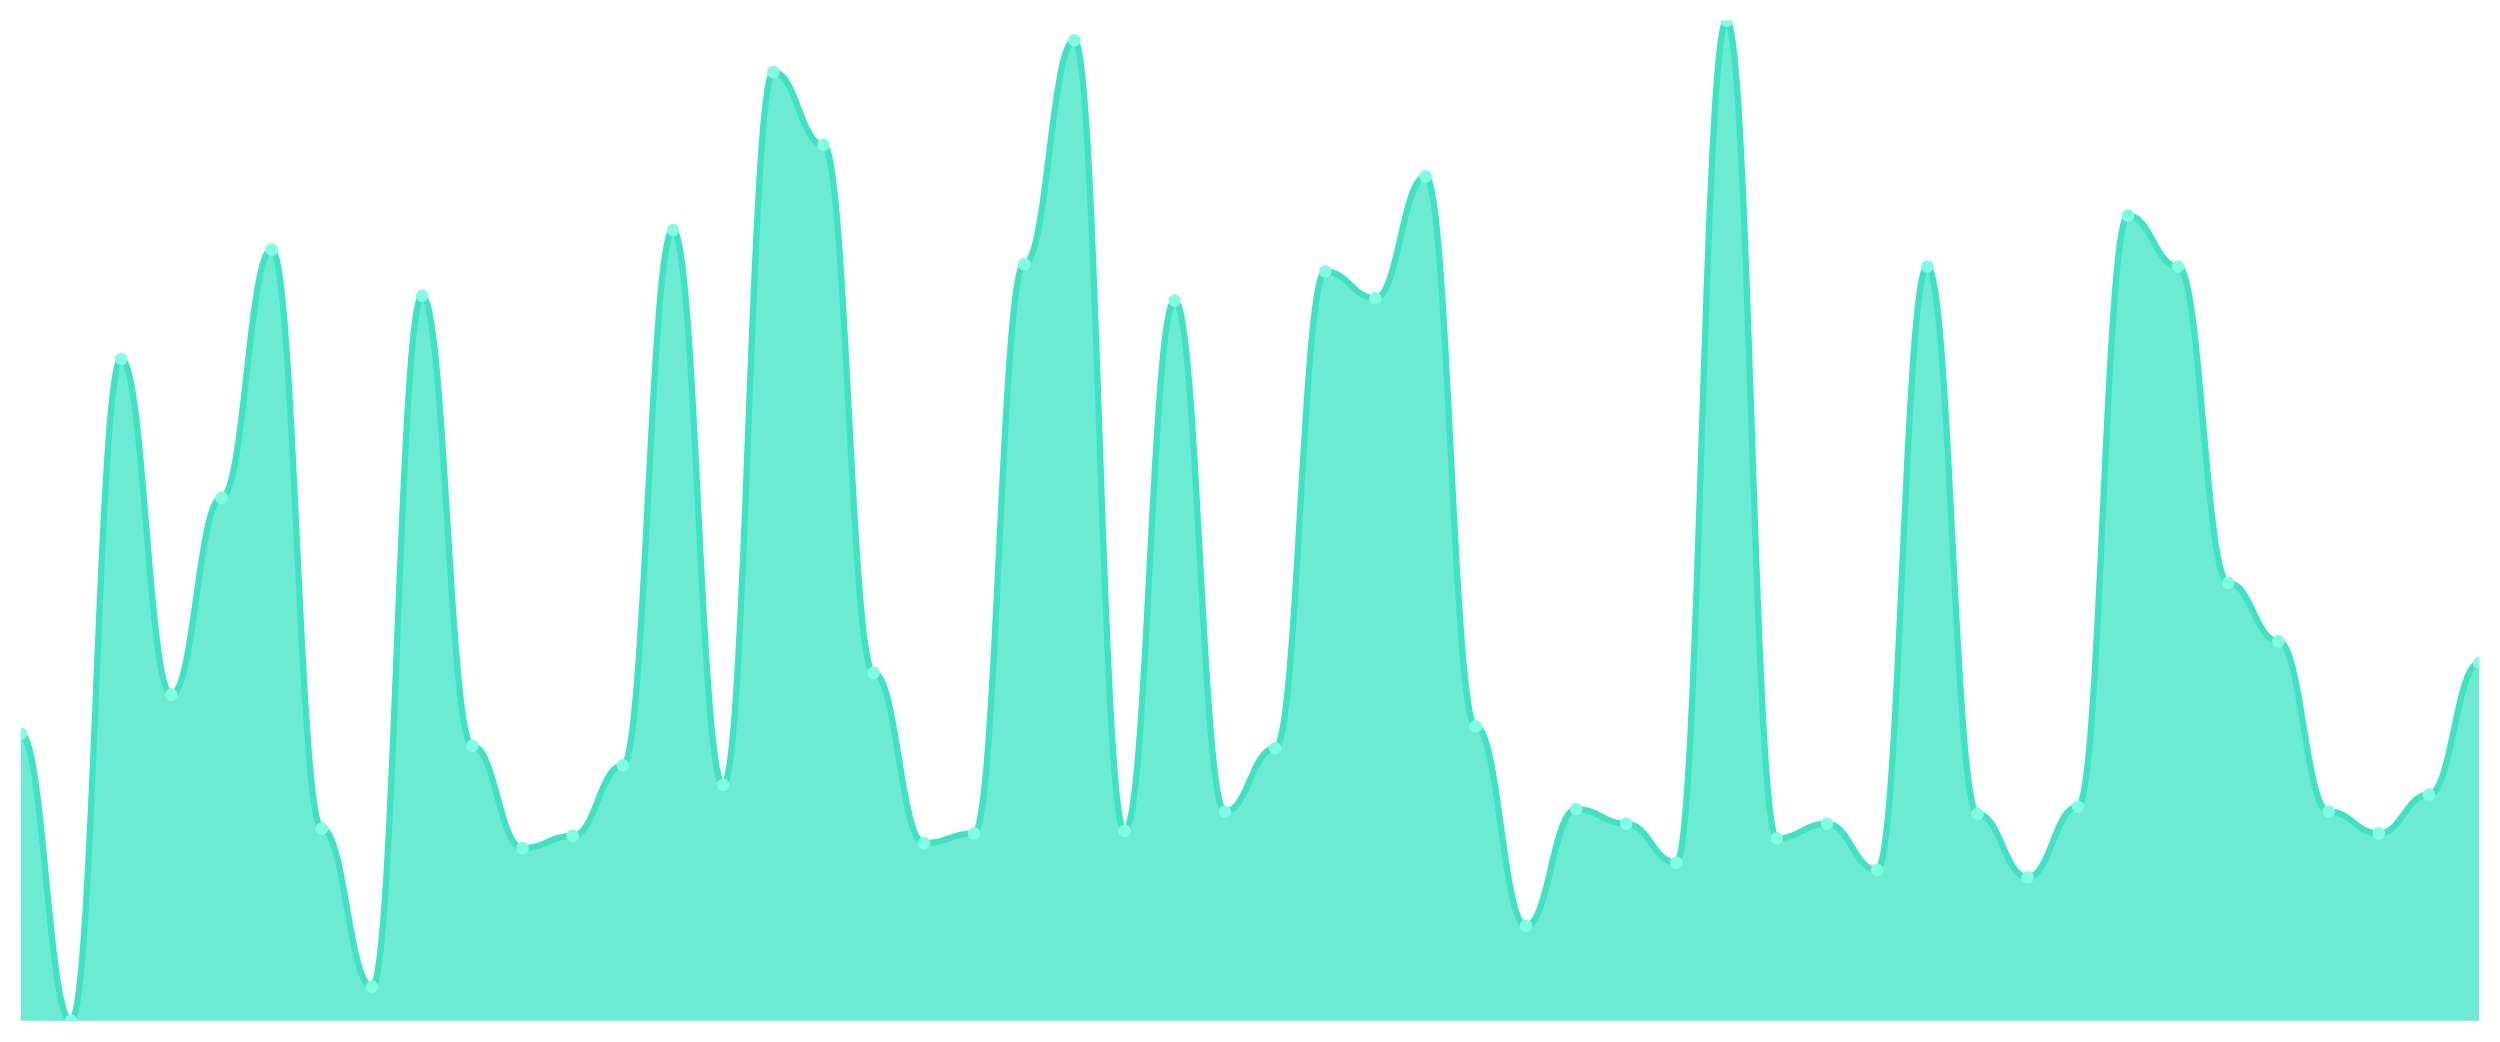
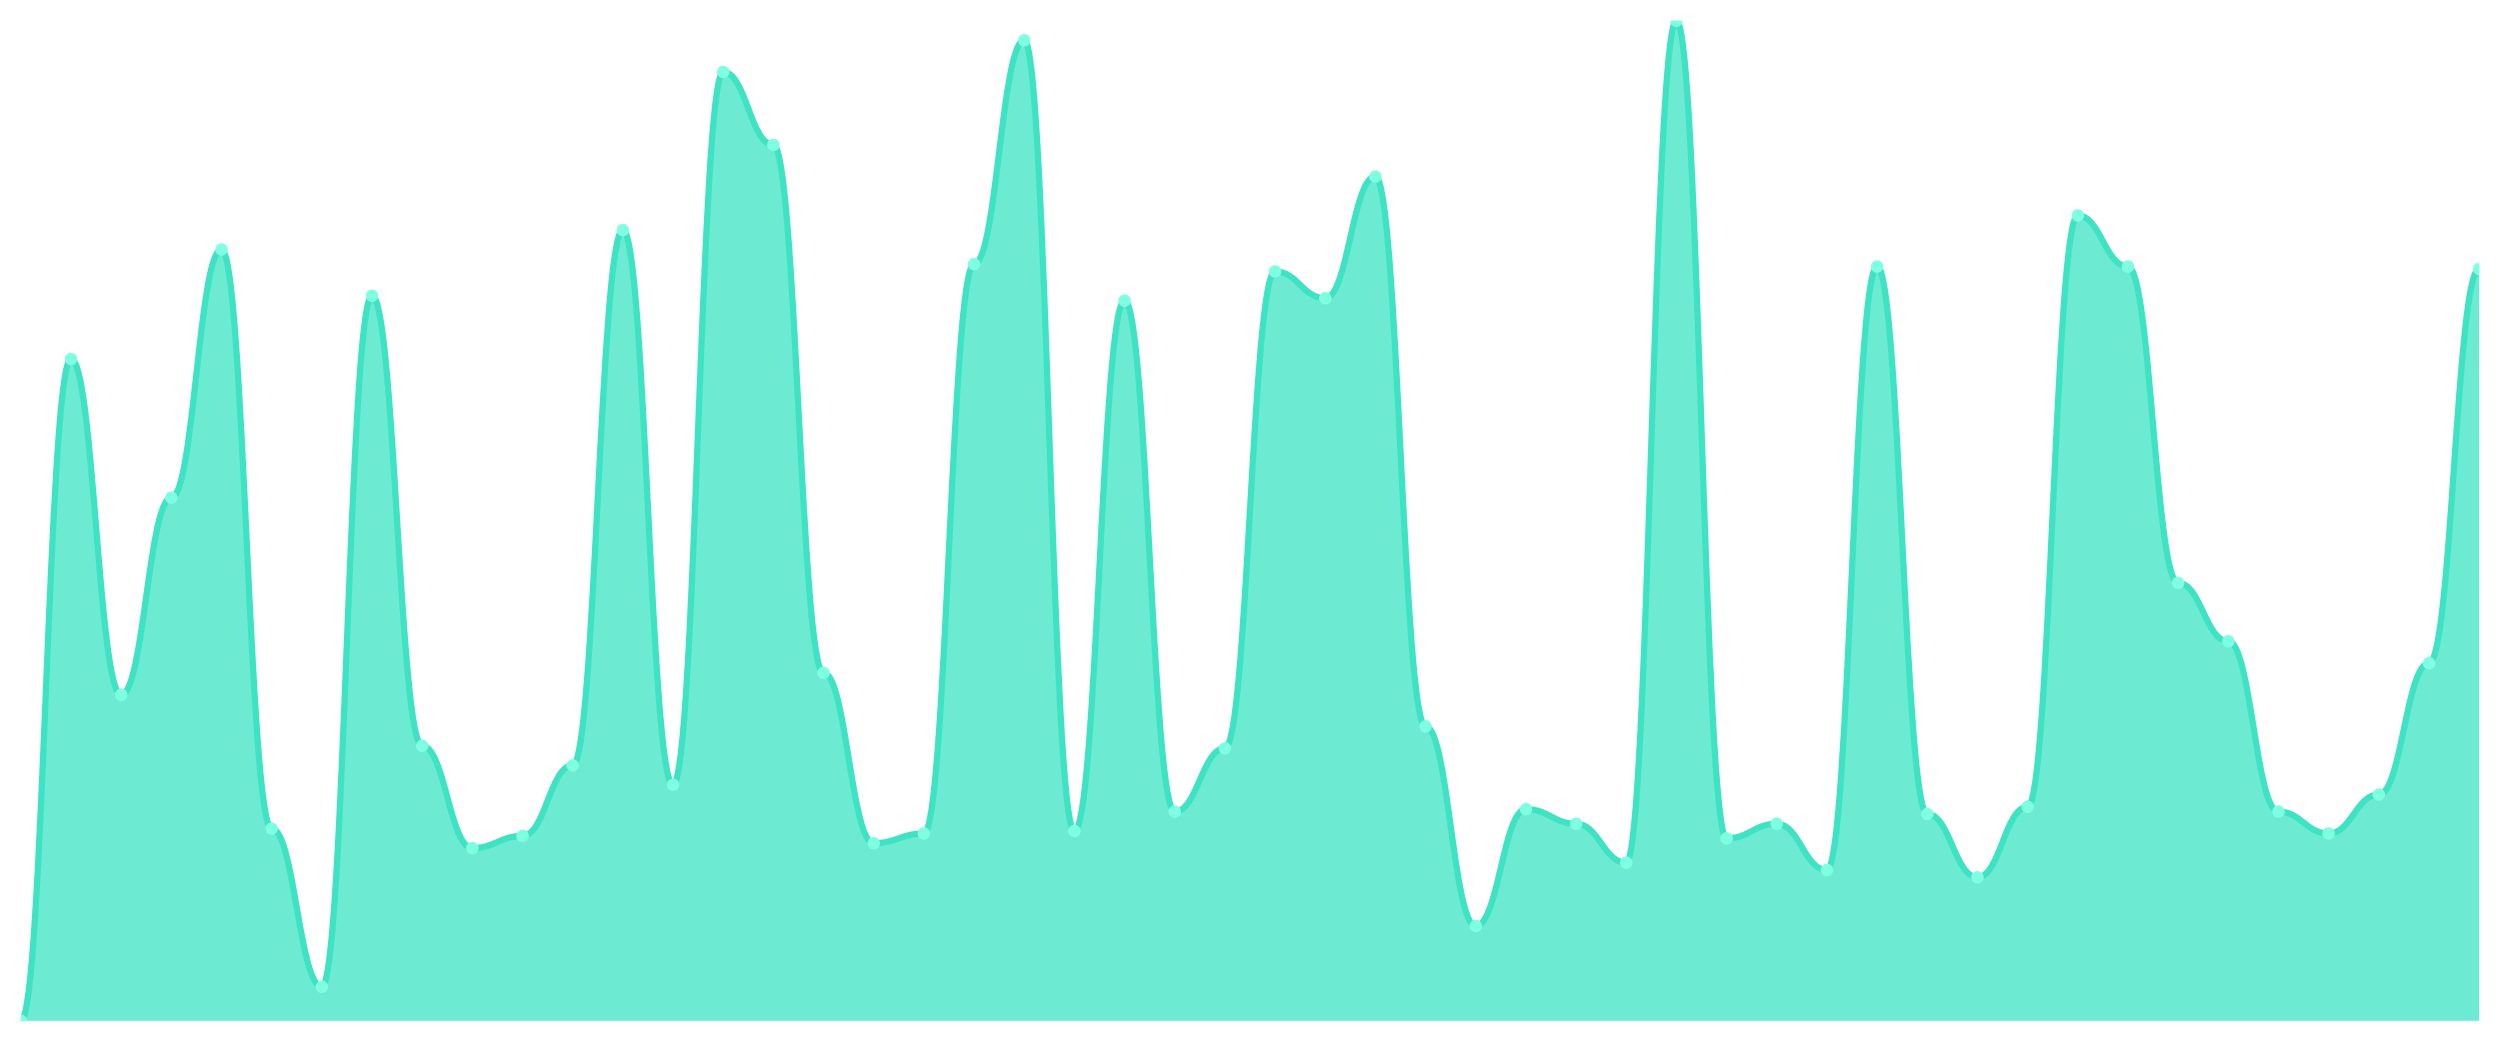
<svg xmlns="http://www.w3.org/2000/svg" viewBox="0 0 1200 500" width="1200" height="500">
  <defs>
    <clipPath id="c">
      <rect x="10" y="10" width="1180" height="480" />
    </clipPath>
  </defs>
  <rect width="1200" height="500" fill="none" />
  <g clip-path="url(#c)">
-     <path d="M 10,490 L 10,352.19 C 20.837,352.19 23.245,490 34.082,490 C 44.918,490 47.327,172.336 58.163,172.336 C 69,172.336 71.408,333.504 82.245,333.504 C 93.082,333.504 95.49,238.905 106.327,238.905 C 117.163,238.905 119.571,119.781 130.408,119.781 C 141.245,119.781 143.653,397.737 154.49,397.737 C 165.327,397.737 167.735,473.65 178.571,473.65 C 189.408,473.65 191.816,141.971 202.653,141.971 C 213.49,141.971 215.898,358.029 226.735,358.029 C 237.571,358.029 239.98,407.08 250.816,407.08 C 261.653,407.08 264.061,401.241 274.898,401.241 C 285.735,401.241 288.143,367.372 298.98,367.372 C 309.816,367.372 312.224,110.438 323.061,110.438 C 333.898,110.438 336.306,376.715 347.143,376.715 C 357.98,376.715 360.388,34.526 371.224,34.526 C 382.061,34.526 384.469,69.562 395.306,69.562 C 406.143,69.562 408.551,322.993 419.388,322.993 C 430.224,322.993 432.633,404.745 443.469,404.745 C 454.306,404.745 456.714,400.073 467.551,400.073 C 478.388,400.073 480.796,126.788 491.633,126.788 C 502.469,126.788 504.878,19.343 515.714,19.343 C 526.551,19.343 528.959,398.905 539.796,398.905 C 550.633,398.905 553.041,144.307 563.878,144.307 C 574.714,144.307 577.122,389.562 587.959,389.562 C 598.796,389.562 601.204,359.197 612.041,359.197 C 622.878,359.197 625.286,130.292 636.122,130.292 C 646.959,130.292 649.367,143.139 660.204,143.139 C 671.041,143.139 673.449,84.745 684.286,84.745 C 695.122,84.745 697.531,348.686 708.367,348.686 C 719.204,348.686 721.612,444.453 732.449,444.453 C 743.286,444.453 745.694,388.394 756.531,388.394 C 767.367,388.394 769.776,395.401 780.612,395.401 C 791.449,395.401 793.857,414.088 804.694,414.088 C 815.531,414.088 817.939,10 828.776,10 C 839.612,10 842.02,402.409 852.857,402.409 C 863.694,402.409 866.102,395.401 876.939,395.401 C 887.776,395.401 890.184,417.591 901.02,417.591 C 911.857,417.591 914.265,127.956 925.102,127.956 C 935.939,127.956 938.347,390.73 949.184,390.73 C 960.02,390.73 962.429,421.095 973.265,421.095 C 984.102,421.095 986.51,387.226 997.347,387.226 C 1008.184,387.226 1010.592,103.431 1021.429,103.431 C 1032.265,103.431 1034.673,127.956 1045.51,127.956 C 1056.347,127.956 1058.755,279.781 1069.592,279.781 C 1080.429,279.781 1082.837,307.81 1093.673,307.81 C 1104.51,307.81 1106.918,389.562 1117.755,389.562 C 1128.592,389.562 1131,400.073 1141.837,400.073 C 1152.673,400.073 1155.082,381.387 1165.918,381.387 C 1176.755,381.387 1179.163,318.321 1190,318.321 L 1190,490 Z" fill="rgba(61,227,195,0.75)" />
-     <path d="M 10,352.19 C 20.837,352.19 23.245,490 34.082,490 C 44.918,490 47.327,172.336 58.163,172.336 C 69,172.336 71.408,333.504 82.245,333.504 C 93.082,333.504 95.49,238.905 106.327,238.905 C 117.163,238.905 119.571,119.781 130.408,119.781 C 141.245,119.781 143.653,397.737 154.49,397.737 C 165.327,397.737 167.735,473.65 178.571,473.65 C 189.408,473.65 191.816,141.971 202.653,141.971 C 213.49,141.971 215.898,358.029 226.735,358.029 C 237.571,358.029 239.98,407.08 250.816,407.08 C 261.653,407.08 264.061,401.241 274.898,401.241 C 285.735,401.241 288.143,367.372 298.98,367.372 C 309.816,367.372 312.224,110.438 323.061,110.438 C 333.898,110.438 336.306,376.715 347.143,376.715 C 357.98,376.715 360.388,34.526 371.224,34.526 C 382.061,34.526 384.469,69.562 395.306,69.562 C 406.143,69.562 408.551,322.993 419.388,322.993 C 430.224,322.993 432.633,404.745 443.469,404.745 C 454.306,404.745 456.714,400.073 467.551,400.073 C 478.388,400.073 480.796,126.788 491.633,126.788 C 502.469,126.788 504.878,19.343 515.714,19.343 C 526.551,19.343 528.959,398.905 539.796,398.905 C 550.633,398.905 553.041,144.307 563.878,144.307 C 574.714,144.307 577.122,389.562 587.959,389.562 C 598.796,389.562 601.204,359.197 612.041,359.197 C 622.878,359.197 625.286,130.292 636.122,130.292 C 646.959,130.292 649.367,143.139 660.204,143.139 C 671.041,143.139 673.449,84.745 684.286,84.745 C 695.122,84.745 697.531,348.686 708.367,348.686 C 719.204,348.686 721.612,444.453 732.449,444.453 C 743.286,444.453 745.694,388.394 756.531,388.394 C 767.367,388.394 769.776,395.401 780.612,395.401 C 791.449,395.401 793.857,414.088 804.694,414.088 C 815.531,414.088 817.939,10 828.776,10 C 839.612,10 842.02,402.409 852.857,402.409 C 863.694,402.409 866.102,395.401 876.939,395.401 C 887.776,395.401 890.184,417.591 901.02,417.591 C 911.857,417.591 914.265,127.956 925.102,127.956 C 935.939,127.956 938.347,390.73 949.184,390.73 C 960.02,390.73 962.429,421.095 973.265,421.095 C 984.102,421.095 986.51,387.226 997.347,387.226 C 1008.184,387.226 1010.592,103.431 1021.429,103.431 C 1032.265,103.431 1034.673,127.956 1045.51,127.956 C 1056.347,127.956 1058.755,279.781 1069.592,279.781 C 1080.429,279.781 1082.837,307.81 1093.673,307.81 C 1104.51,307.81 1106.918,389.562 1117.755,389.562 C 1128.592,389.562 1131,400.073 1141.837,400.073 C 1152.673,400.073 1155.082,381.387 1165.918,381.387 C 1176.755,381.387 1179.163,318.321 1190,318.321" fill="none" stroke="#3de3c3" stroke-width="3" stroke-linecap="round" stroke-linejoin="round" />
-     <circle cx="10" cy="352.19" r="3" fill="#7fffe1" />
-     <circle cx="34.082" cy="490" r="3" fill="#7fffe1" />
-     <circle cx="58.163" cy="172.336" r="3" fill="#7fffe1" />
-     <circle cx="82.245" cy="333.504" r="3" fill="#7fffe1" />
-     <circle cx="106.327" cy="238.905" r="3" fill="#7fffe1" />
-     <circle cx="130.408" cy="119.781" r="3" fill="#7fffe1" />
-     <circle cx="154.49" cy="397.737" r="3" fill="#7fffe1" />
-     <circle cx="178.571" cy="473.65" r="3" fill="#7fffe1" />
-     <circle cx="202.653" cy="141.971" r="3" fill="#7fffe1" />
-     <circle cx="226.735" cy="358.029" r="3" fill="#7fffe1" />
-     <circle cx="250.816" cy="407.08" r="3" fill="#7fffe1" />
-     <circle cx="274.898" cy="401.241" r="3" fill="#7fffe1" />
-     <circle cx="298.98" cy="367.372" r="3" fill="#7fffe1" />
-     <circle cx="323.061" cy="110.438" r="3" fill="#7fffe1" />
-     <circle cx="347.143" cy="376.715" r="3" fill="#7fffe1" />
-     <circle cx="371.224" cy="34.526" r="3" fill="#7fffe1" />
-     <circle cx="395.306" cy="69.562" r="3" fill="#7fffe1" />
-     <circle cx="419.388" cy="322.993" r="3" fill="#7fffe1" />
-     <circle cx="443.469" cy="404.745" r="3" fill="#7fffe1" />
-     <circle cx="467.551" cy="400.073" r="3" fill="#7fffe1" />
-     <circle cx="491.633" cy="126.788" r="3" fill="#7fffe1" />
-     <circle cx="515.714" cy="19.343" r="3" fill="#7fffe1" />
-     <circle cx="539.796" cy="398.905" r="3" fill="#7fffe1" />
-     <circle cx="563.878" cy="144.307" r="3" fill="#7fffe1" />
-     <circle cx="587.959" cy="389.562" r="3" fill="#7fffe1" />
-     <circle cx="612.041" cy="359.197" r="3" fill="#7fffe1" />
-     <circle cx="636.122" cy="130.292" r="3" fill="#7fffe1" />
-     <circle cx="660.204" cy="143.139" r="3" fill="#7fffe1" />
-     <circle cx="684.286" cy="84.745" r="3" fill="#7fffe1" />
-     <circle cx="708.367" cy="348.686" r="3" fill="#7fffe1" />
-     <circle cx="732.449" cy="444.453" r="3" fill="#7fffe1" />
-     <circle cx="756.531" cy="388.394" r="3" fill="#7fffe1" />
-     <circle cx="780.612" cy="395.401" r="3" fill="#7fffe1" />
-     <circle cx="804.694" cy="414.088" r="3" fill="#7fffe1" />
-     <circle cx="828.776" cy="10" r="3" fill="#7fffe1" />
-     <circle cx="852.857" cy="402.409" r="3" fill="#7fffe1" />
-     <circle cx="876.939" cy="395.401" r="3" fill="#7fffe1" />
-     <circle cx="901.02" cy="417.591" r="3" fill="#7fffe1" />
-     <circle cx="925.102" cy="127.956" r="3" fill="#7fffe1" />
-     <circle cx="949.184" cy="390.73" r="3" fill="#7fffe1" />
-     <circle cx="973.265" cy="421.095" r="3" fill="#7fffe1" />
-     <circle cx="997.347" cy="387.226" r="3" fill="#7fffe1" />
-     <circle cx="1021.429" cy="103.431" r="3" fill="#7fffe1" />
-     <circle cx="1045.51" cy="127.956" r="3" fill="#7fffe1" />
-     <circle cx="1069.592" cy="279.781" r="3" fill="#7fffe1" />
-     <circle cx="1093.673" cy="307.81" r="3" fill="#7fffe1" />
-     <circle cx="1117.755" cy="389.562" r="3" fill="#7fffe1" />
-     <circle cx="1141.837" cy="400.073" r="3" fill="#7fffe1" />
-     <circle cx="1165.918" cy="381.387" r="3" fill="#7fffe1" />
-     <circle cx="1190" cy="318.321" r="3" fill="#7fffe1" />
+     <path d="M 10,490 L 10,490 C 20.837,490 23.245,172.336 34.082,172.336 C 44.918,172.336 47.327,333.504 58.163,333.504 C 69,333.504 71.408,238.905 82.245,238.905 C 93.082,238.905 95.49,119.781 106.327,119.781 C 117.163,119.781 119.571,397.737 130.408,397.737 C 141.245,397.737 143.653,473.65 154.49,473.65 C 165.327,473.65 167.735,141.971 178.571,141.971 C 189.408,141.971 191.816,358.029 202.653,358.029 C 213.49,358.029 215.898,407.08 226.735,407.08 C 237.571,407.08 239.98,401.241 250.816,401.241 C 261.653,401.241 264.061,367.372 274.898,367.372 C 285.735,367.372 288.143,110.438 298.98,110.438 C 309.816,110.438 312.224,376.715 323.061,376.715 C 333.898,376.715 336.306,34.526 347.143,34.526 C 357.98,34.526 360.388,69.562 371.224,69.562 C 382.061,69.562 384.469,322.993 395.306,322.993 C 406.143,322.993 408.551,404.745 419.388,404.745 C 430.224,404.745 432.633,400.073 443.469,400.073 C 454.306,400.073 456.714,126.788 467.551,126.788 C 478.388,126.788 480.796,19.343 491.633,19.343 C 502.469,19.343 504.878,398.905 515.714,398.905 C 526.551,398.905 528.959,144.307 539.796,144.307 C 550.633,144.307 553.041,389.562 563.878,389.562 C 574.714,389.562 577.122,359.197 587.959,359.197 C 598.796,359.197 601.204,130.292 612.041,130.292 C 622.878,130.292 625.286,143.139 636.122,143.139 C 646.959,143.139 649.367,84.745 660.204,84.745 C 671.041,84.745 673.449,348.686 684.286,348.686 C 695.122,348.686 697.531,444.453 708.367,444.453 C 719.204,444.453 721.612,388.394 732.449,388.394 C 743.286,388.394 745.694,395.401 756.531,395.401 C 767.367,395.401 769.776,414.088 780.612,414.088 C 791.449,414.088 793.857,10 804.694,10 C 815.531,10 817.939,402.409 828.776,402.409 C 839.612,402.409 842.02,395.401 852.857,395.401 C 863.694,395.401 866.102,417.591 876.939,417.591 C 887.776,417.591 890.184,127.956 901.02,127.956 C 911.857,127.956 914.265,390.73 925.102,390.73 C 935.939,390.73 938.347,421.095 949.184,421.095 C 960.02,421.095 962.429,387.226 973.265,387.226 C 984.102,387.226 986.51,103.431 997.347,103.431 C 1008.184,103.431 1010.592,127.956 1021.429,127.956 C 1032.265,127.956 1034.673,279.781 1045.51,279.781 C 1056.347,279.781 1058.755,307.81 1069.592,307.81 C 1080.429,307.81 1082.837,389.562 1093.673,389.562 C 1104.51,389.562 1106.918,400.073 1117.755,400.073 C 1128.592,400.073 1131,381.387 1141.837,381.387 C 1152.673,381.387 1155.082,318.321 1165.918,318.321 C 1176.755,318.321 1179.163,129.124 1190,129.124 L 1190,490 Z" fill="rgba(61,227,195,0.75)" />
+     <path d="M 10,490 C 20.837,490 23.245,172.336 34.082,172.336 C 44.918,172.336 47.327,333.504 58.163,333.504 C 69,333.504 71.408,238.905 82.245,238.905 C 93.082,238.905 95.49,119.781 106.327,119.781 C 117.163,119.781 119.571,397.737 130.408,397.737 C 141.245,397.737 143.653,473.65 154.49,473.65 C 165.327,473.65 167.735,141.971 178.571,141.971 C 189.408,141.971 191.816,358.029 202.653,358.029 C 213.49,358.029 215.898,407.08 226.735,407.08 C 237.571,407.08 239.98,401.241 250.816,401.241 C 261.653,401.241 264.061,367.372 274.898,367.372 C 285.735,367.372 288.143,110.438 298.98,110.438 C 309.816,110.438 312.224,376.715 323.061,376.715 C 333.898,376.715 336.306,34.526 347.143,34.526 C 357.98,34.526 360.388,69.562 371.224,69.562 C 382.061,69.562 384.469,322.993 395.306,322.993 C 406.143,322.993 408.551,404.745 419.388,404.745 C 430.224,404.745 432.633,400.073 443.469,400.073 C 454.306,400.073 456.714,126.788 467.551,126.788 C 478.388,126.788 480.796,19.343 491.633,19.343 C 502.469,19.343 504.878,398.905 515.714,398.905 C 526.551,398.905 528.959,144.307 539.796,144.307 C 550.633,144.307 553.041,389.562 563.878,389.562 C 574.714,389.562 577.122,359.197 587.959,359.197 C 598.796,359.197 601.204,130.292 612.041,130.292 C 622.878,130.292 625.286,143.139 636.122,143.139 C 646.959,143.139 649.367,84.745 660.204,84.745 C 671.041,84.745 673.449,348.686 684.286,348.686 C 695.122,348.686 697.531,444.453 708.367,444.453 C 719.204,444.453 721.612,388.394 732.449,388.394 C 743.286,388.394 745.694,395.401 756.531,395.401 C 767.367,395.401 769.776,414.088 780.612,414.088 C 791.449,414.088 793.857,10 804.694,10 C 815.531,10 817.939,402.409 828.776,402.409 C 839.612,402.409 842.02,395.401 852.857,395.401 C 863.694,395.401 866.102,417.591 876.939,417.591 C 887.776,417.591 890.184,127.956 901.02,127.956 C 911.857,127.956 914.265,390.73 925.102,390.73 C 935.939,390.73 938.347,421.095 949.184,421.095 C 960.02,421.095 962.429,387.226 973.265,387.226 C 984.102,387.226 986.51,103.431 997.347,103.431 C 1008.184,103.431 1010.592,127.956 1021.429,127.956 C 1032.265,127.956 1034.673,279.781 1045.51,279.781 C 1056.347,279.781 1058.755,307.81 1069.592,307.81 C 1080.429,307.81 1082.837,389.562 1093.673,389.562 C 1104.51,389.562 1106.918,400.073 1117.755,400.073 C 1128.592,400.073 1131,381.387 1141.837,381.387 C 1152.673,381.387 1155.082,318.321 1165.918,318.321 C 1176.755,318.321 1179.163,129.124 1190,129.124" fill="none" stroke="#3de3c3" stroke-width="3" stroke-linecap="round" stroke-linejoin="round" />
+     <circle cx="10" cy="490" r="3" fill="#7fffe1" />
+     <circle cx="34.082" cy="172.336" r="3" fill="#7fffe1" />
+     <circle cx="58.163" cy="333.504" r="3" fill="#7fffe1" />
+     <circle cx="82.245" cy="238.905" r="3" fill="#7fffe1" />
+     <circle cx="106.327" cy="119.781" r="3" fill="#7fffe1" />
+     <circle cx="130.408" cy="397.737" r="3" fill="#7fffe1" />
+     <circle cx="154.49" cy="473.65" r="3" fill="#7fffe1" />
+     <circle cx="178.571" cy="141.971" r="3" fill="#7fffe1" />
+     <circle cx="202.653" cy="358.029" r="3" fill="#7fffe1" />
+     <circle cx="226.735" cy="407.08" r="3" fill="#7fffe1" />
+     <circle cx="250.816" cy="401.241" r="3" fill="#7fffe1" />
+     <circle cx="274.898" cy="367.372" r="3" fill="#7fffe1" />
+     <circle cx="298.98" cy="110.438" r="3" fill="#7fffe1" />
+     <circle cx="323.061" cy="376.715" r="3" fill="#7fffe1" />
+     <circle cx="347.143" cy="34.526" r="3" fill="#7fffe1" />
+     <circle cx="371.224" cy="69.562" r="3" fill="#7fffe1" />
+     <circle cx="395.306" cy="322.993" r="3" fill="#7fffe1" />
+     <circle cx="419.388" cy="404.745" r="3" fill="#7fffe1" />
+     <circle cx="443.469" cy="400.073" r="3" fill="#7fffe1" />
+     <circle cx="467.551" cy="126.788" r="3" fill="#7fffe1" />
+     <circle cx="491.633" cy="19.343" r="3" fill="#7fffe1" />
+     <circle cx="515.714" cy="398.905" r="3" fill="#7fffe1" />
+     <circle cx="539.796" cy="144.307" r="3" fill="#7fffe1" />
+     <circle cx="563.878" cy="389.562" r="3" fill="#7fffe1" />
+     <circle cx="587.959" cy="359.197" r="3" fill="#7fffe1" />
+     <circle cx="612.041" cy="130.292" r="3" fill="#7fffe1" />
+     <circle cx="636.122" cy="143.139" r="3" fill="#7fffe1" />
+     <circle cx="660.204" cy="84.745" r="3" fill="#7fffe1" />
+     <circle cx="684.286" cy="348.686" r="3" fill="#7fffe1" />
+     <circle cx="708.367" cy="444.453" r="3" fill="#7fffe1" />
+     <circle cx="732.449" cy="388.394" r="3" fill="#7fffe1" />
+     <circle cx="756.531" cy="395.401" r="3" fill="#7fffe1" />
+     <circle cx="780.612" cy="414.088" r="3" fill="#7fffe1" />
+     <circle cx="804.694" cy="10" r="3" fill="#7fffe1" />
+     <circle cx="828.776" cy="402.409" r="3" fill="#7fffe1" />
+     <circle cx="852.857" cy="395.401" r="3" fill="#7fffe1" />
+     <circle cx="876.939" cy="417.591" r="3" fill="#7fffe1" />
+     <circle cx="901.02" cy="127.956" r="3" fill="#7fffe1" />
+     <circle cx="925.102" cy="390.73" r="3" fill="#7fffe1" />
+     <circle cx="949.184" cy="421.095" r="3" fill="#7fffe1" />
+     <circle cx="973.265" cy="387.226" r="3" fill="#7fffe1" />
+     <circle cx="997.347" cy="103.431" r="3" fill="#7fffe1" />
+     <circle cx="1021.429" cy="127.956" r="3" fill="#7fffe1" />
+     <circle cx="1045.51" cy="279.781" r="3" fill="#7fffe1" />
+     <circle cx="1069.592" cy="307.81" r="3" fill="#7fffe1" />
+     <circle cx="1093.673" cy="389.562" r="3" fill="#7fffe1" />
+     <circle cx="1117.755" cy="400.073" r="3" fill="#7fffe1" />
+     <circle cx="1141.837" cy="381.387" r="3" fill="#7fffe1" />
+     <circle cx="1165.918" cy="318.321" r="3" fill="#7fffe1" />
+     <circle cx="1190" cy="129.124" r="3" fill="#7fffe1" />
  </g>
</svg>
